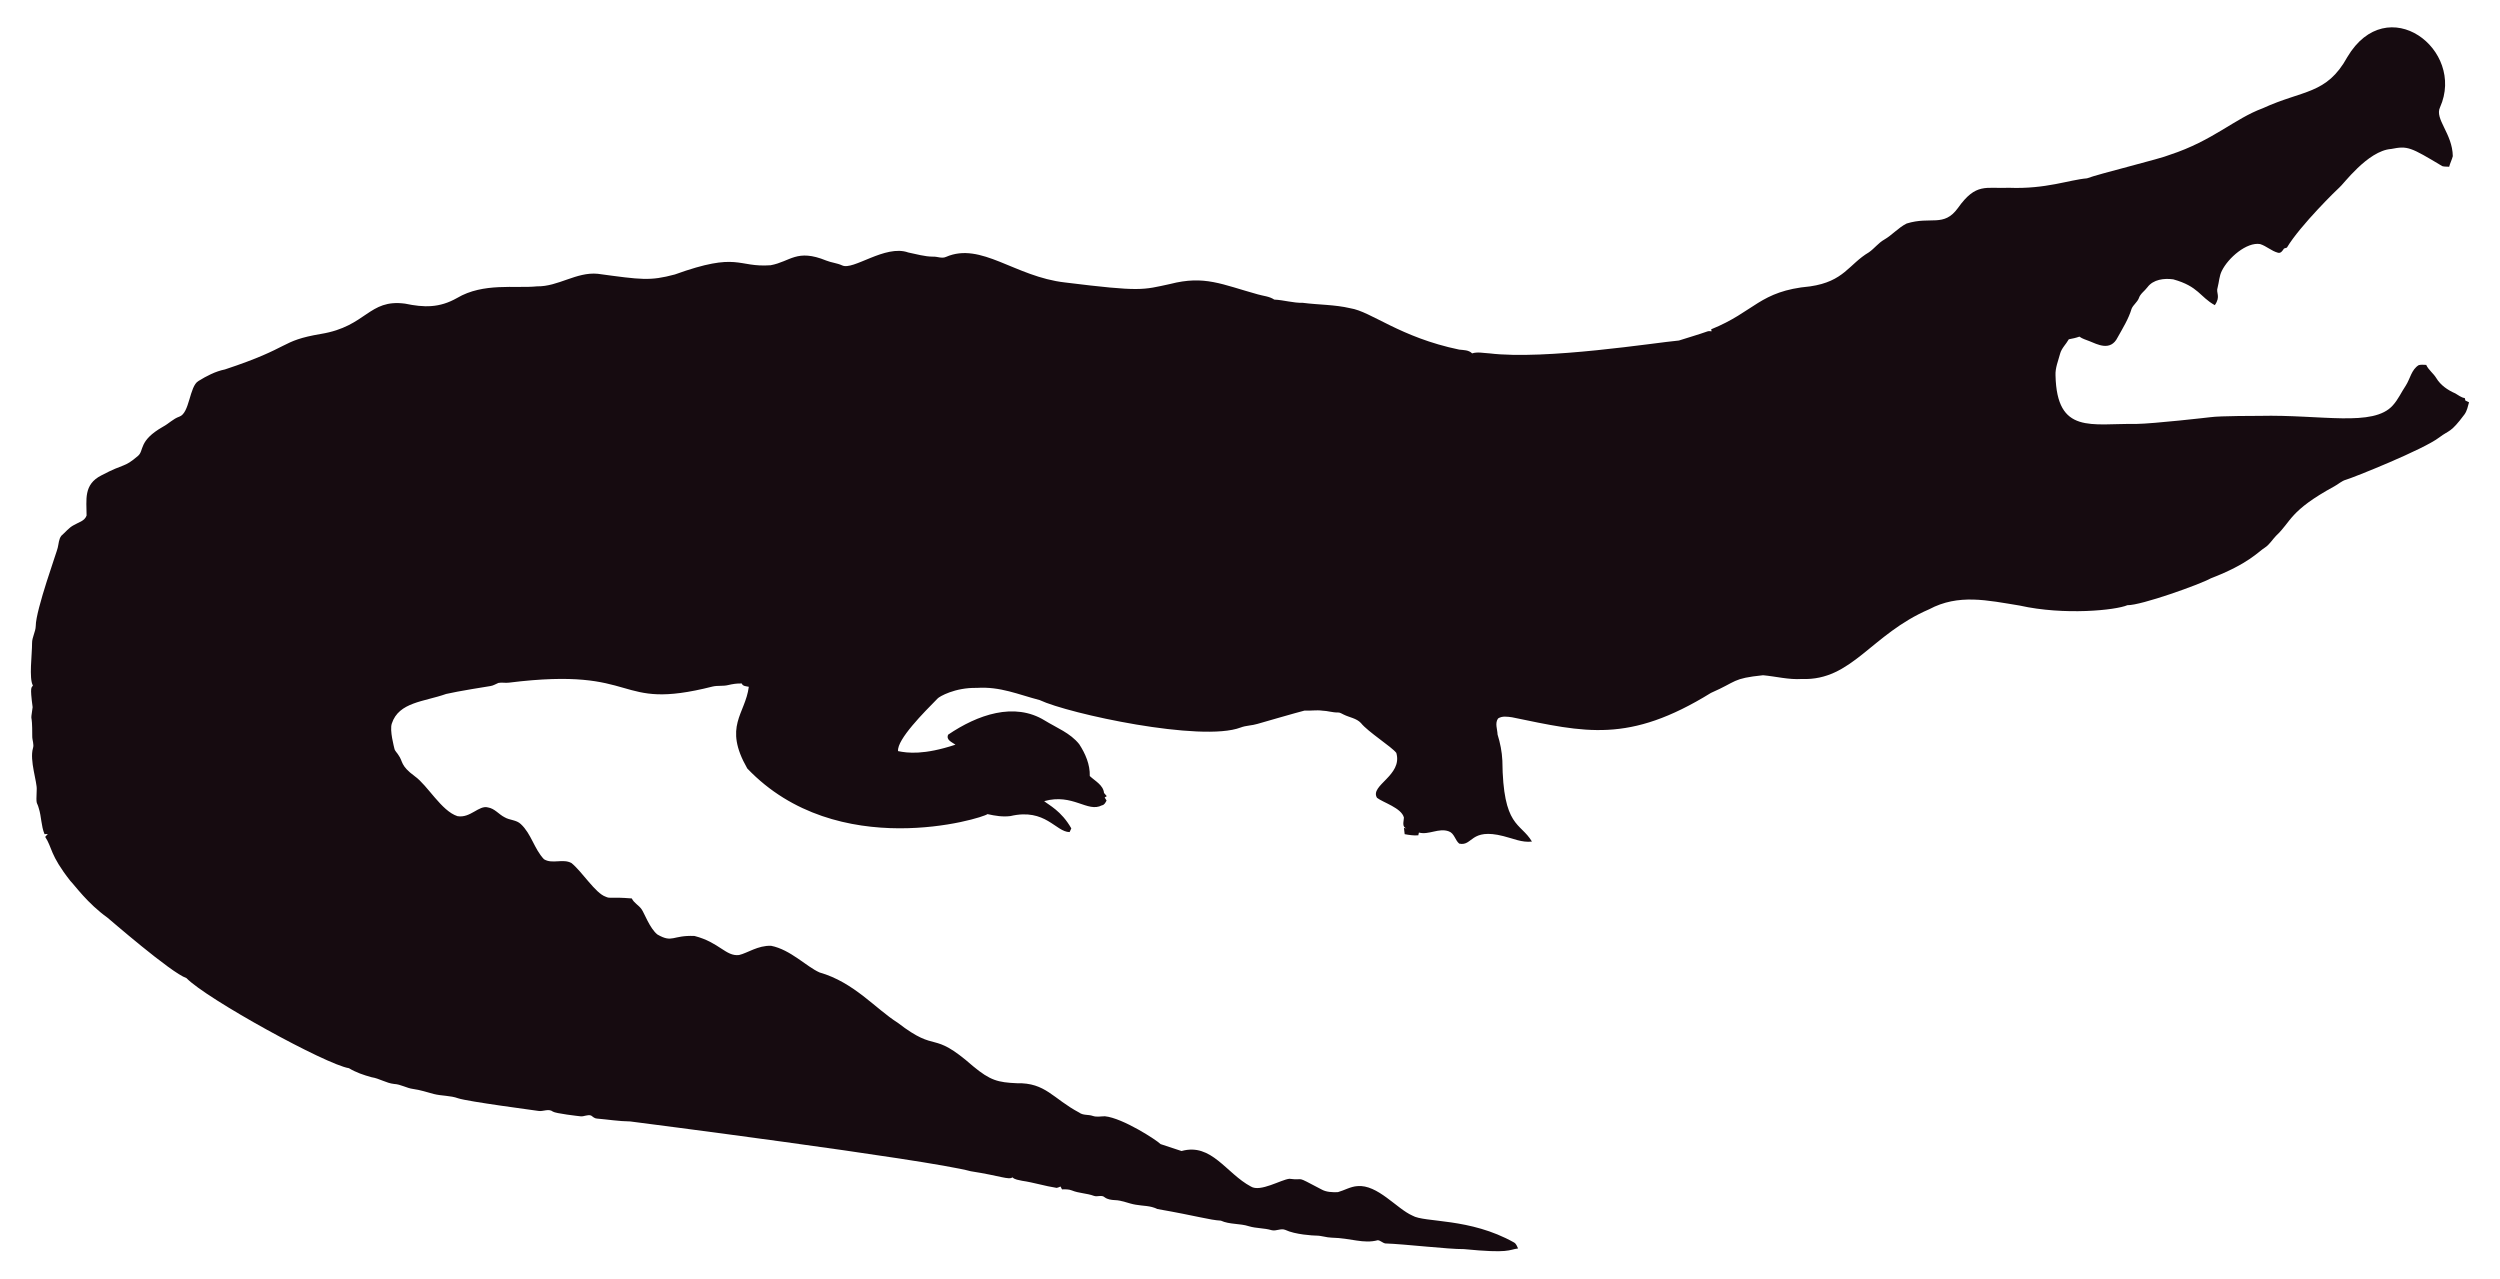
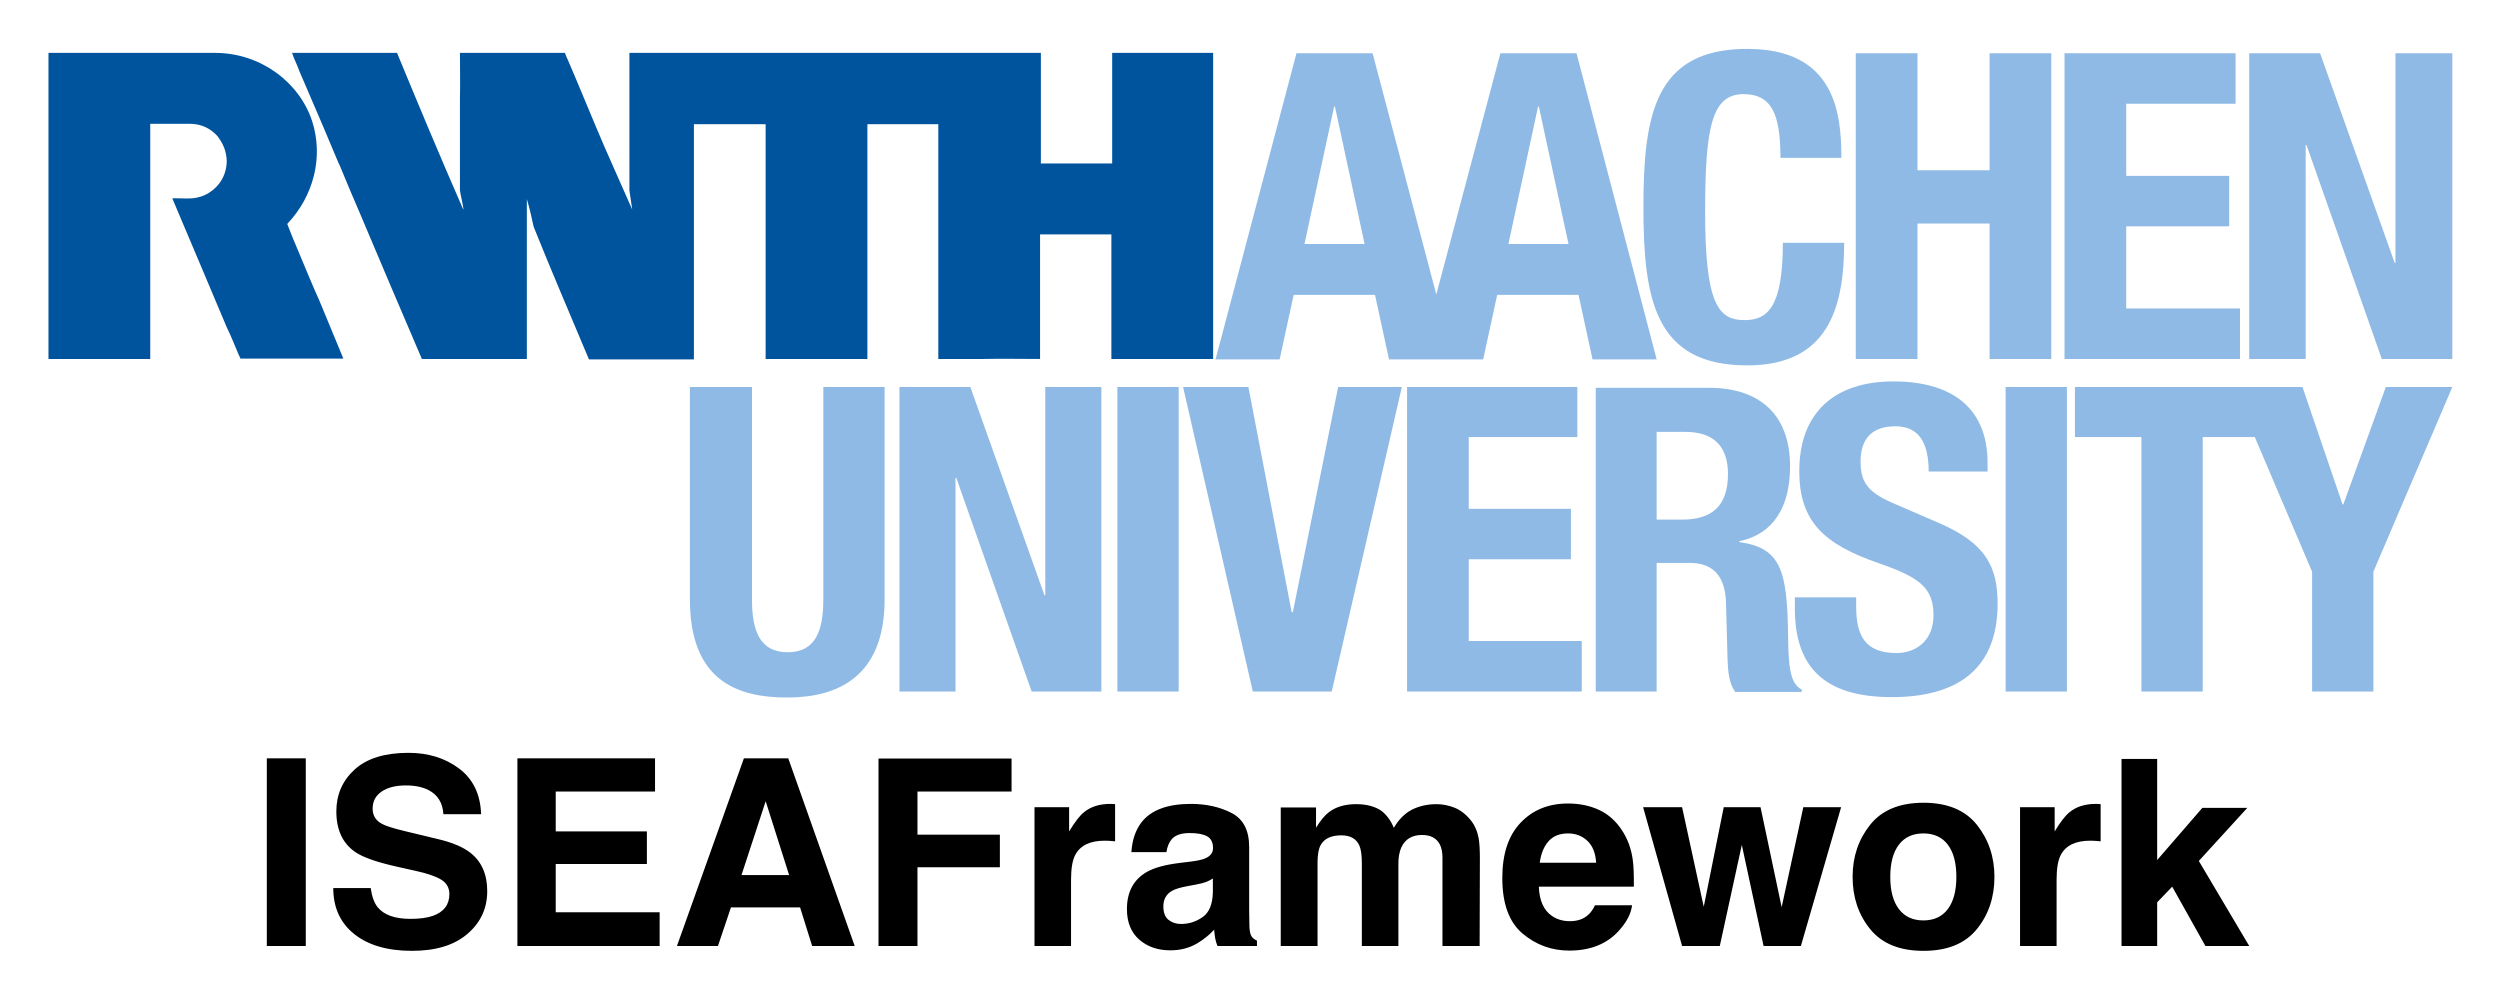
- <svg xmlns="http://www.w3.org/2000/svg" version="1.1" id="Layer_1" x="0px" y="0px" viewBox="0 0 2625.022 1342.022" enable-background="new 0 0 2625.022 1342.022" xml:space="preserve">
-   <path fill="#160B10" d="M2562.057,112.664c-5.93,12.226,13.089,27.649,13.408,51.328c-0.967,3.791-2.837,7.289-3.816,11.093  c-2.417-0.267-4.923,0.089-7.226-0.636c-33.512-20.05-36.245-21.483-53.631-18.038c-24.88,1.775-51.012,38.147-54.547,40.579  c-1,0.685-40.963,39.485-54.967,62.993c-1.056,0.331-2.086,0.661-3.078,1.005c-1.45,2.188-3.295,5.317-6.386,4.363  c-6.755-1.794-12.047-7.022-18.687-9.083c-14.172-2.325-33.569,14.577-40.185,28.126c-2.76,5.432-2.862,11.614-4.401,17.415  c-2.078,5.918,3.558,9.203-2.964,18.611c-15.758-8.651-16.89-19.671-43.645-27.108c-9.541-1.323-21.002,0.025-27.146,8.345  c-2.9,3.956-7.454,6.64-8.994,11.487c-1.705,4.223-5.788,6.857-7.569,10.978c-3.219,10.775-9.274,20.417-14.705,30.186  c-7.484,15.043-21.458,7.113-29.639,3.893c-3.549-1.501-7.378-2.404-10.482-4.745c-3.613,1.31-7.378,2.124-11.131,2.799  c-2.9,5.19-7.62,9.362-9.184,15.252c-1.972,7.442-5.139,14.807-4.771,22.656c1.426,62.435,37.744,50.23,84.657,50.985  c18.427-0.238,76.659-6.917,77.661-7.06c10.315-1.512,51.103-1.387,52.104-1.425c64.718-1.507,119.253,12.017,139.725-10.991  c5.622-6.144,8.955-13.878,13.598-20.735c4.617-7.073,5.915-16.893,13.662-21.562c2.519-0.687,5.19-0.305,7.81-0.242  c2.481,5.406,7.582,8.854,10.609,13.891c4.503,7.467,12.047,12.632,19.921,16.041c3.269,1.794,6.144,4.389,9.999,4.936  c0.166,0.852,0.369,1.705,0.598,2.57c1.259,0.611,2.519,1.208,3.854,1.819c-1.196,4.325-2.073,8.854-4.681,12.606  c-14.981,20.134-15.737,16.079-26.561,24.297c-16.513,12.73-90.704,42.38-97.937,44.421c-4.63,1.259-8.078,4.719-12.199,6.907  c-47.689,26.034-44.914,36.755-61.276,51.99c-3.969,4.096-6.856,9.273-11.754,12.403c-6.886,4.248-16.845,16.908-56.76,32.26  c-10.994,6.222-73.381,28.559-87.544,28.177c-12.182,5.289-66.295,10.873-113.113,0.394c-34.047-5.52-64.247-12.539-95.05,3.905  c-61.045,26.219-81.054,75.205-133.67,73.195c-13.739,0.903-27.159-2.684-40.745-3.943c-32.756,3.396-26.951,6.432-54.687,18.547  c-86.536,53.421-132.198,41.426-208.888,25.607c-4.859-0.636-10.304-1.616-14.68,1.259c-3.511,4.999-0.687,11.232-0.509,16.804  c2.76,8.879,4.605,18.076,5.037,27.388c0.678,70.703,18.876,64.615,31.064,85.038c-10.38,1.31-20.137-3.346-30.008-5.724  c-35.054-8.942-31.959,10.974-46.367,7.887c-4.376-3.651-5.076-10.864-10.94-12.886c-10.482-3.893-20.875,4.033-31.37,1.285  c-0.165,0.725-0.483,2.163-0.649,2.875c-4.834,0.432-9.592-0.331-14.311-1.196c-0.153-2.201-0.407-4.401-0.751-6.551  c0.7,0.127,2.112,0.382,2.824,0.509c-5.368-1.387-2.926-7.48-2.862-11.411c-2.581-10.171-21.93-15.743-28.266-20.735  c-7.896-13.101,27.192-23.356,20.29-47.143c-4.808-6.385-29.888-22.164-37.17-31.395c-4.783-5.063-12.047-5.813-18.013-8.815  c-1.972-0.827-3.791-2.315-6.017-2.239c-5.597,0.191-10.965-1.781-16.537-1.908c-6.208-0.878-12.441,0.318-18.661-0.076  c-6.376,1.51-49.471,13.993-49.471,13.993c-5.775,1.781-11.97,1.603-17.631,3.791c-41.153,15.671-180.401-14.399-211.051-28.838  c-22.477-5.819-41.27-14.396-65.945-12.772c-23.033-0.496-39.521,9.215-41.101,11.08c-14.156,14.382-42.805,43.009-41.597,55.297  c9.881,2.049,27.067,4.244,60.297-6.755c-3.6-2.633-10.164-4.859-7.683-10.52c30.91-20.96,69.478-34.528,101.385-14.896  c12.454,7.683,26.879,13.128,36.241,24.907c6.449,9.897,11.461,21.384,11.08,33.43c5.483,5.19,14.184,9.464,14.96,17.771  c0.954,1.132,1.883,2.239,2.9,3.371c-0.56,0.344-1.679,1.03-2.251,1.361c0.674,1.081,1.336,2.15,2.022,3.244  c-1.157,2.112-2.252,4.643-4.923,5.037c-15.167,7.923-30.412-12.885-60.589-4.414c4.515,3.914,17.957,10.035,28.495,28.596  c-0.623,1.285-1.221,2.582-1.781,3.893c-14.581-0.066-25.26-25.439-62.103-16.83c-8.065,1.081-16.27-0.28-24.119-2.048  c-5.689,4.616-157.704,51.097-252.241-47.919c-25.462-44.516-2.105-56.742,1.616-85.776c-2.646-0.598-6.259-0.445-7.429-3.447  c-4.834-0.216-9.63,0.547-14.311,1.666c-5.343,1.336-10.927,0.254-16.283,1.527c-104.921,26.598-73.475-21.586-213.976-4.058  c-3.638,0.483-7.327-0.471-10.927,0.267c-2.722,1.043-5.203,2.786-8.129,3.244c-1.005,0.139-35.568,5.632-46.749,8.332  c-23.248,8.245-49.669,8.494-57.027,31.013c-2.544,7.127,2.495,25.23,2.659,26.23c0.509,2.748,2.964,4.529,4.274,6.907  c5.125,7.002,1.576,10.814,17.186,22.287c13.483,9.569,27.903,36.42,44.764,41.877c13.652,2.389,22.508-11.842,32.107-9.146  c7.022,1.107,11.334,7.276,17.415,10.317c5.356,3.193,12.365,2.633,17.033,7.162c11.029,10.189,14.018,26.078,24.284,36.878  c8.765,5.47,19.972-0.979,28.965,4.071c11.309,9.233,25.045,31.634,35.809,35.287c4.836,2.294,4.589-0.02,27.477,1.832  c2.226,4.796,7.327,7.085,10.253,11.347c2.611,3.387,8.633,20.294,16.715,26.574c16.075,9.185,15.426,0.491,38.875,1.488  c26.056,6.667,32.977,21.713,46.774,19.997c8.688-1.942,19.833-10.206,33.646-9.68c20.419,4.043,37.013,21.857,50.896,27.986  c36.199,10.4,58.502,37.92,82.062,52.817c43.011,33.213,34.403,6.396,79.034,45.566c18.208,15.125,26.246,17.04,45.986,17.936  c30.318-0.751,37.93,16.193,65.525,30.81c4.134,3.155,9.541,1.844,14.196,3.498c4.147,1.463,8.51,0.394,12.772,0.369  c18.974,1.87,55.059,25.539,58.465,29.232c7.353,2.353,14.667,4.91,22.02,7.276c31.527-8.837,46.862,23.524,72.916,37.323  c9.817,6.052,31.604-7.299,40.338-8.179c17.829,2.357,3.781-4.531,33.392,11.016c5.241,3.066,11.589,3.218,17.504,3.028  c6.869-1.921,13.204-5.852,20.48-6.348c21.245-1.942,41.314,23.767,57.816,30.975c12.756,7.578,60.29,2.089,106.638,28.189  c2.366,1.298,3.155,4.007,4.3,6.284c-10.435,1.423-8.676,5.392-56.964,0.7c-16.115,0.199-61.486-5.252-82.52-5.953  c-2.824-0.572-4.91-3.04-7.772-3.397c-15.269,4.072-27.792-2.198-48.492-2.671c-5.546-0.102-10.825-2.201-16.359-2.162  c-2.762-0.015-21.848-1.008-32.323-6.004c-4.758-1.972-9.668,1.654-14.476,0.293c-7.747-2.315-16.003-1.781-23.737-4.121  c-9.541-3.104-20.277-1.692-29.41-5.865c-12.12-0.691-23.98-4.714-66.899-12.25c-6.984-3.625-14.985-3.091-22.516-4.49  c-7.416-1.145-14.324-4.643-21.892-4.821c-3.727-0.204-7.632-0.649-10.698-2.939c-3.206-2.951-7.645-0.127-11.334-1.539  c-7.531-2.798-15.774-2.646-23.203-5.712c-3.282-1.298-6.844-1.17-10.278-1.081c-0.394-0.763-1.183-2.264-1.577-3.015  c-1.285,0.636-2.608,1.119-3.982,1.45c-12.263-1.87-24.131-5.674-36.394-7.467c-3.46-0.903-7.404-1.005-10.113-3.6  c-3.831,2.97-12.398-1.54-43.747-6.411c-46.335-12.483-357.594-52.295-357.594-52.295c-11.716-0.14-23.317-2.023-34.982-3.015  c-2.442-0.127-4.211-1.844-6.068-3.18c-3.753-1.387-7.467,1.336-11.271,0.789c-2.02-0.195-26.027-2.946-28.838-4.923  c-4.592-3.587-10.278,0.216-15.367-0.738c-2.203-0.387-74.203-9.818-84.135-13.242c-8.243-2.989-17.224-2.379-25.658-4.529  c-7.162-1.895-14.209-4.274-21.574-5.254c-6.92-0.878-13.001-4.923-20.035-5.266c-8.319-0.878-15.443-5.826-23.648-7.073  c-8.256-2.252-16.448-5.037-23.775-9.49c-23.552-3.584-149.518-72.739-170.649-94.63c-16.013-5.37-81.914-62.745-82.914-63.439  c-21.039-15.096-34.147-33.758-38.964-38.595c-21.778-27.726-18.854-34.892-26.396-46.215c0.916-1.018,1.832-2.01,2.748-3.015  c-1.145,0.038-2.29,0.076-3.435,0.14c-3.651-8.676-3.18-18.28-6.042-27.172c-2.062-7.913-2.975-1.701-2.175-19.526  c0.634-7.664-7.675-30.697-3.931-43.518c1.348-4.16-0.814-8.281-0.751-12.454c0.068-28.882-2.418-11.02,0.394-30.657  c-3.041-22.85-1.09-20.042,0.305-22.719c-4.294-7.378-0.844-32.606-0.89-44.586c-0.025-6.246,3.714-11.741,3.867-17.962  c0-16.859,22.775-79.378,23.076-82.113c1.056-4.198,1.043-9.032,3.778-12.568c4.338-3.74,7.874-8.485,13.052-11.169  c4.745-2.913,11.411-4.172,13.471-10.088c0.043-16.362-3.503-32.575,15.532-42.157c25.219-13.344,23.115-7.424,38.34-20.379  c6.931-5.754,0.059-15.764,26.434-30.772c5.915-3.129,10.622-8.281,17.046-10.507c11.015-3.661,10.497-31.892,20.099-37.437  c8.612-5.33,17.796-10.113,27.795-12.148c71.433-23.584,56.818-29.805,100.939-37.31c48.019-7.907,49.805-36.895,88.244-31.777  c19.858,4.163,35.994,4.605,54.61-5.953c27.665-16.35,60.97-9.859,83.919-12.212c22.172,0.42,41.279-15.29,63.693-13.191  c46.138,6.272,54.878,7.691,80.993,0.738c67.442-24.31,65.094-7.128,100.634-9.706c20.946-3.875,27.233-17.596,58.388-4.91  c5.368,2.188,11.283,2.595,16.575,5.025c11.553,5.818,45.215-22.204,69.43-13.535c8.676,1.717,17.262,4.401,26.205,4.401  c4.49-0.216,9.083,2.252,13.446,0.293c37.015-16.156,72.304,20.872,125.096,26.815c80.305,9.923,81.3,7.845,110.289,1.603  c36.266-9.336,54.189,0.413,92.111,10.902c5.775,1.717,12.11,1.984,17.237,5.47c10.075,0.458,19.844,3.638,29.983,3.396  c16.588,2.163,33.506,1.819,49.853,5.686c21.982,3.418,52.115,30.498,114.347,43.441c4.681,0.572,9.999,0.28,13.586,3.956  c5.864-1.844,12.047-0.267,18.038-0.025c59.148,7.176,174.934-11.359,199.106-13.471c9.82-3.218,19.819-5.966,29.576-9.452  c1.488-0.674,3.155-0.356,4.758-0.229c-0.115-0.522-0.356-1.577-0.483-2.099c45.944-18.548,50.589-40.213,103.827-45.057  c35.891-5.17,40.645-23.282,61.836-35.809c5.712-3.969,9.897-9.808,16.028-13.281c8.408-4.872,14.82-12.555,23.559-16.931  c25.605-7.944,38.867,4.305,53.847-16.257c19.089-26.933,29.276-20.168,53.605-21.256c38.819,1.522,63.061-8.345,81.948-9.935  c11.484-4.495,77.877-20.69,87.061-24.742c45.297-14.857,67.746-37.884,97.505-48.848c42.187-19.404,67.008-14.225,88.74-53.694  C2506.582-10.604,2589.134,52.018,2562.057,112.664z" />
+ <svg xmlns="http://www.w3.org/2000/svg" role="img" viewBox="14.50 234.00 624.00 249.00">
+   <style>svg {enable-background:new 0 0 652 652}</style>
+   <style>.st0{fill:#8fbae5}</style>
+   <path d="M428 341.8h7.2c6.9 0 10.6 3.5 10.6 10.5 0 8.2-4.2 11.4-11.5 11.4H428v-21.9zm-15.3 64.8H428v-32.1h8.2c6.2 0 8.8 3.6 9.1 9.6l.4 14.6c.1 3 .4 5.9 1.9 8h16.6v-.6c-2.9-1.5-3.3-5.6-3.4-13.6-.2-16.1-1.8-21.8-12.2-23.2v-.2c8.6-1.8 12.7-8.6 12.7-18.7 0-13-7.7-19.6-20.2-19.6h-28.3v75.8zm-226-76v53c0 20.3 11.8 24.5 24.3 24.5s24.3-5.1 24.3-24.5v-53H220v53c0 7.6-1.8 13.2-8.9 13.2-7.1 0-8.9-5.6-8.9-13.2v-53h-15.5zm52.3 0v76h14v-53.3h.2l18.8 53.3h17.4v-76h-14v52h-.2l-18.5-52zm54.4 0h15.3v76h-15.3zm16.4 0l17.4 76h19.7l17.5-76h-15.9l-11.3 56.2h-.3l-10.8-56.2zm55.9 0v76h43.6V394h-28.2v-20.4h25.5V361h-25.5v-17.9h27.1v-12.5z" class="st0" />
+   <path d="M462.5 382.8v3.1c0 14.1 6.8 22.1 24.2 22.1 16.6 0 26.4-7.2 26.4-23.3 0-9.3-3-15.1-14.5-20.1l-11.8-5.1c-6.5-2.8-7.9-5.6-7.9-10.3 0-4.5 1.8-8.8 8.7-8.8 5.9 0 8.3 4.2 8.3 11.3h14.7v-2.1c0-14.6-9.9-20.4-23.5-20.4-14.5 0-23.5 7.6-23.5 22.4 0 12.7 6.3 18.3 19.9 23 10.1 3.5 13.6 6.1 13.6 13 0 6.4-4.5 9.4-9.2 9.4-8.1 0-10.1-4.6-10.1-11.7v-2.2h-15.3zm52.6-52.2h15.3v76h-15.3zm94.9 0l-10.6 29.3h-.2l-10-29.3h-56.8v12.5H549v63.5h15.3v-63.5h13l14.3 33.6v29.9h15.3v-29.9l19.7-46.1z" class="st0" />
+   <path fill="#00549e" d="M52 323.6H26.6v-76.4h41.6c11.3 0 21 7.3 24.2 17 2.9 9 .4 18.7-6.2 25.7.9 2.4 1.7 4.3 2.6 6.4 1.8 4.3 3.5 8.5 5.4 12.7l6 14.5H74.5s-.2-.6-.4-.9c-1-2.3-1.9-4.7-3-6.9L64.9 301c-2.5-5.9-4.9-11.6-7.4-17.5 3.1-.1 5.4.5 8.3-.9 2.1-1 5.2-3.6 5.3-8.4-.1-2.4-.8-4.2-2.3-6.2-1.6-1.8-3.9-3.1-6.9-3.1H52v58.7zm265.3-76.3v76.3h-25.4v-31.1h-17.8v31.1c-4.6 0-9.6-.1-14.2 0h-11.2V265H231v58.6h-25.4V265h-17.9v58.7h-26.2c-4.6-11-9.4-22.1-13.8-33.1-.5-2.3-1-4.6-1.7-6.9v39.9h-26.2c-5.2-12.1-10.2-23.9-15.4-36.2-1.8-4.2-3.3-7.7-5.1-12.1l-.3-.6-4-9.5-5.8-13.5c-.5-1.5-1.3-2.9-1.8-4.5h26.2c5.4 13.1 10.8 26 16.4 38.8l.2.3c-.2-1.5-.7-3.4-.9-4.8v-22.8c.1-3.6 0-7.8 0-11.5h26.2c.3.8.5 1.3.8 1.9 3.1 7.2 6 14.4 9.1 21.6l6.9 15.6c-.2-1.6-.5-3.2-.7-4.8v-34.3h102.7v27.6h17.8v-27.6h25.2z" />
+   <path d="M408 247.3h-19l-16 60.2-15.9-60.2h-19l-20.2 76.4h16l3.5-16.1h20.3l3.5 16.1h23.5l3.5-16.1h20.3l3.5 16.1h16l-20-76.4zm-67.9 47.6l7.4-34.3h.2l7.4 34.3h-15zm50.9 0l7.4-34.3h.2l7.4 34.3h-15zm83.1-21.6c0-11.1-1.6-27.1-23.5-27.1-23 0-25.9 16.4-25.9 39.5s2.9 39.5 25.9 39.5c20.1 0 24.2-14.2 24.2-30.6h-15.3c0 16.4-4 19.3-9.6 19.3-6.6 0-9.8-4.2-9.8-27.1 0-21.5 1.8-29.3 9.6-29.3 6.9 0 9.2 4.8 9.2 15.9h15.2zm3.6 50.3h15.4v-33.8h18v33.8h15.4v-76.3h-15.4v29.2h-18v-29.2h-15.4zm52.1-76.3v76.3h43.8V311h-28.4v-20.5h25.7v-12.6h-25.7v-18h27.3v-12.6zm46.1 0v76.3H590v-53.4h.2l18.8 53.4h17.6v-76.3h-14.2v52.3h-.2l-18.6-52.3z" class="st0" />
+   <path d="M90.822 470.119v-46.846h-9.727v46.846zm-4.864-47.768zm21.073 33.313h-9.348c0 4.873 1.754 8.697 5.243 11.481 3.499 2.793 8.299 4.186 14.401 4.186 5.976 0 10.595-1.419 13.868-4.249 3.282-2.821 4.918-6.382 4.918-10.658 0-4.177-1.401-7.368-4.195-9.565-1.808-1.419-4.475-2.558-8.01-3.399l-8.073-1.944c-3.119-.741-5.153-1.383-6.102-1.935-1.483-.832-2.224-2.079-2.224-3.752 0-1.826.75-3.245 2.251-4.258 1.51-1.022 3.517-1.528 6.039-1.528 2.269 0 4.168.389 5.686 1.175 2.296 1.184 3.517 3.191 3.688 6.003h9.411c-.172-4.972-1.998-8.769-5.487-11.391-3.48-2.613-7.693-3.923-12.629-3.923-5.912 0-10.396 1.383-13.443 4.159-3.056 2.784-4.574 6.265-4.574 10.46 0 4.601 1.573 7.982 4.728 10.143 1.871 1.293 5.234 2.486 10.107 3.589l4.963 1.112c2.902.633 5.026 1.365 6.382 2.197 1.356.841 2.034 2.043 2.034 3.589 0 2.649-1.365 4.457-4.095 5.433-1.437.506-3.318.759-5.623.759-3.86 0-6.581-.958-8.172-2.893-.868-1.058-1.446-2.658-1.745-4.791zm9.501-33.819zm61.464 9.727v-8.299H143.644v46.846h35.501v-8.416h-25.936v-12.051h22.754v-8.136h-22.754v-9.944zm-16.941-8.299zm38.52 29.146l6.039-18.433 5.849 18.433zm.606-29.146l-16.715 46.846h10.233l3.245-9.628h17.258l3.01 9.628h10.622l-16.589-46.846zm5.469 0zm28.124.063v46.783h9.727V450.474h20.566v-8.136h-20.566v-10.767h23.486v-8.236zm58.273 11.327c-.118-.009-.262-.009-.425-.009-2.712 0-4.918.705-6.617 2.124-1.04.85-2.251 2.432-3.652 4.737v-6.039h-8.642v34.642h9.122v-16.553c0-2.784.344-4.837 1.049-6.174 1.248-2.369 3.697-3.553 7.341-3.553.271 0 .633.009 1.076.027.452.027.958.063 1.528.127v-9.275c-.398-.027-.66-.036-.777-.054zm25.186 18.614v3.372c-.063 3.028-.913 5.117-2.558 6.256-1.636 1.148-3.435 1.718-5.388 1.718-1.229 0-2.269-.344-3.128-1.031-.859-.687-1.284-1.808-1.284-3.354 0-1.736.696-3.019 2.097-3.851.823-.488 2.188-.895 4.095-1.238l2.034-.38c1.022-.19 1.817-.398 2.405-.615.579-.226 1.157-.515 1.727-.877zm-5.496-4.231l-3.083.38c-3.499.452-6.147 1.193-7.946 2.233-3.282 1.907-4.927 4.99-4.927 9.248 0 3.282 1.022 5.822 3.065 7.612 2.052 1.79 4.638 2.685 7.775 2.685 2.459 0 4.665-.56 6.608-1.691 1.636-.949 3.074-2.106 4.321-3.462.063.786.154 1.483.253 2.097.108.615.298 1.275.579 1.971h9.854v-1.338c-.597-.271-1.04-.624-1.338-1.049-.298-.416-.479-1.22-.542-2.414-.045-1.564-.063-2.902-.063-4.005v-15.884c0-4.177-1.474-7.015-4.421-8.525-2.938-1.501-6.31-2.251-10.107-2.251-5.822 0-9.935 1.519-12.331 4.574-1.501 1.953-2.35 4.439-2.54 7.467h8.742c.208-1.338.633-2.396 1.275-3.173.886-1.067 2.405-1.591 4.538-1.591 1.907 0 3.354.271 4.339.805.985.542 1.483 1.528 1.483 2.947 0 1.166-.651 2.016-1.944 2.567-.714.325-1.917.588-3.589.796zm.479-14.491zm65.343 1.049c-1.483-.588-2.992-.886-4.511-.886-2.296 0-4.366.47-6.229 1.428-1.763.949-3.236 2.45-4.421 4.484-.678-1.7-1.672-3.083-2.992-4.168-1.627-1.166-3.77-1.745-6.419-1.745-2.793 0-5.072.678-6.834 2.034-.994.759-2.052 2.043-3.173 3.842v-5.053h-8.805v34.579h9.185v-20.847c0-1.889.244-3.309.732-4.258.886-1.672 2.622-2.513 5.207-2.513 2.233 0 3.725.841 4.484 2.513.425.931.633 2.423.633 4.484v20.621h9.122v-20.621c0-1.555.244-2.875.732-3.978.958-2.079 2.685-3.11 5.18-3.11 2.161 0 3.643.805 4.457 2.414.416.841.633 1.926.633 3.236v22.058h9.275l.063-21.832c0-2.251-.099-3.951-.316-5.117-.335-1.763-.994-3.245-1.971-4.448-1.202-1.483-2.549-2.522-4.032-3.119zm23.441 8.389c1.148-1.311 2.775-1.971 4.873-1.971 1.935 0 3.544.624 4.846 1.862 1.311 1.238 2.034 3.056 2.179 5.451h-14.076c.298-2.251 1.022-4.023 2.179-5.343zm12.665-7.82c-2.314-1.076-4.909-1.618-7.793-1.618-4.846 0-8.796 1.6-11.834 4.8-3.047 3.2-4.565 7.802-4.565 13.795 0 6.4 1.691 11.02 5.053 13.859 3.372 2.839 7.259 4.258 11.662 4.258 5.343 0 9.492-1.691 12.466-5.053 1.898-2.124 2.974-4.213 3.209-6.265h-9.248c-.488 1.022-1.049 1.817-1.691 2.387-1.166 1.058-2.676 1.591-4.547 1.591-1.754 0-3.254-.434-4.511-1.311-2.052-1.392-3.146-3.833-3.273-7.304h23.712c.036-2.992-.054-5.279-.289-6.871-.398-2.712-1.284-5.09-2.64-7.151-1.501-2.323-3.408-4.032-5.713-5.117zm-7.151-1.618zm38.231.922l-4.99 24.852-5.406-24.852h-9.727l9.727 34.642h9.411l5.496-25.231 5.433 25.231h9.311l10.044-34.642h-9.438l-5.406 24.951-5.27-24.951zm55.932 25.43c-1.419 1.88-3.453 2.83-6.102 2.83-2.649 0-4.683-.949-6.111-2.83-1.437-1.889-2.152-4.565-2.152-8.046 0-3.471.714-6.147 2.152-8.028 1.428-1.871 3.462-2.812 6.111-2.812 2.649 0 4.683.94 6.102 2.812 1.419 1.88 2.133 4.556 2.133 8.028 0 3.48-.714 6.156-2.133 8.046zm7.25 4.999c2.92-3.607 4.385-7.955 4.385-13.045 0-4.999-1.465-9.329-4.385-13-2.929-3.661-7.368-5.496-13.316-5.496-5.957 0-10.396 1.835-13.316 5.496-2.929 3.67-4.385 8.001-4.385 13 0 5.09 1.455 9.438 4.385 13.045 2.92 3.616 7.359 5.424 13.316 5.424 5.948 0 10.387-1.808 13.316-5.424zm-13.316-31.351zm43.429.108c-.118-.009-.262-.009-.425-.009-2.712 0-4.918.705-6.617 2.124-1.04.85-2.251 2.432-3.652 4.737v-6.039h-8.642v34.642h9.122v-16.553c0-2.784.344-4.837 1.049-6.174 1.248-2.369 3.697-3.553 7.341-3.553.271 0 .633.009 1.076.027.452.027.958.063 1.528.127v-9.275c-.398-.027-.66-.036-.777-.054zm5.994-11.228v46.684h8.896v-10.902l3.752-3.905 8.29 14.808H575.91l-12.584-21.226 12.105-13.253h-11.219l-11.282 13.027v-25.231z" />
</svg>
